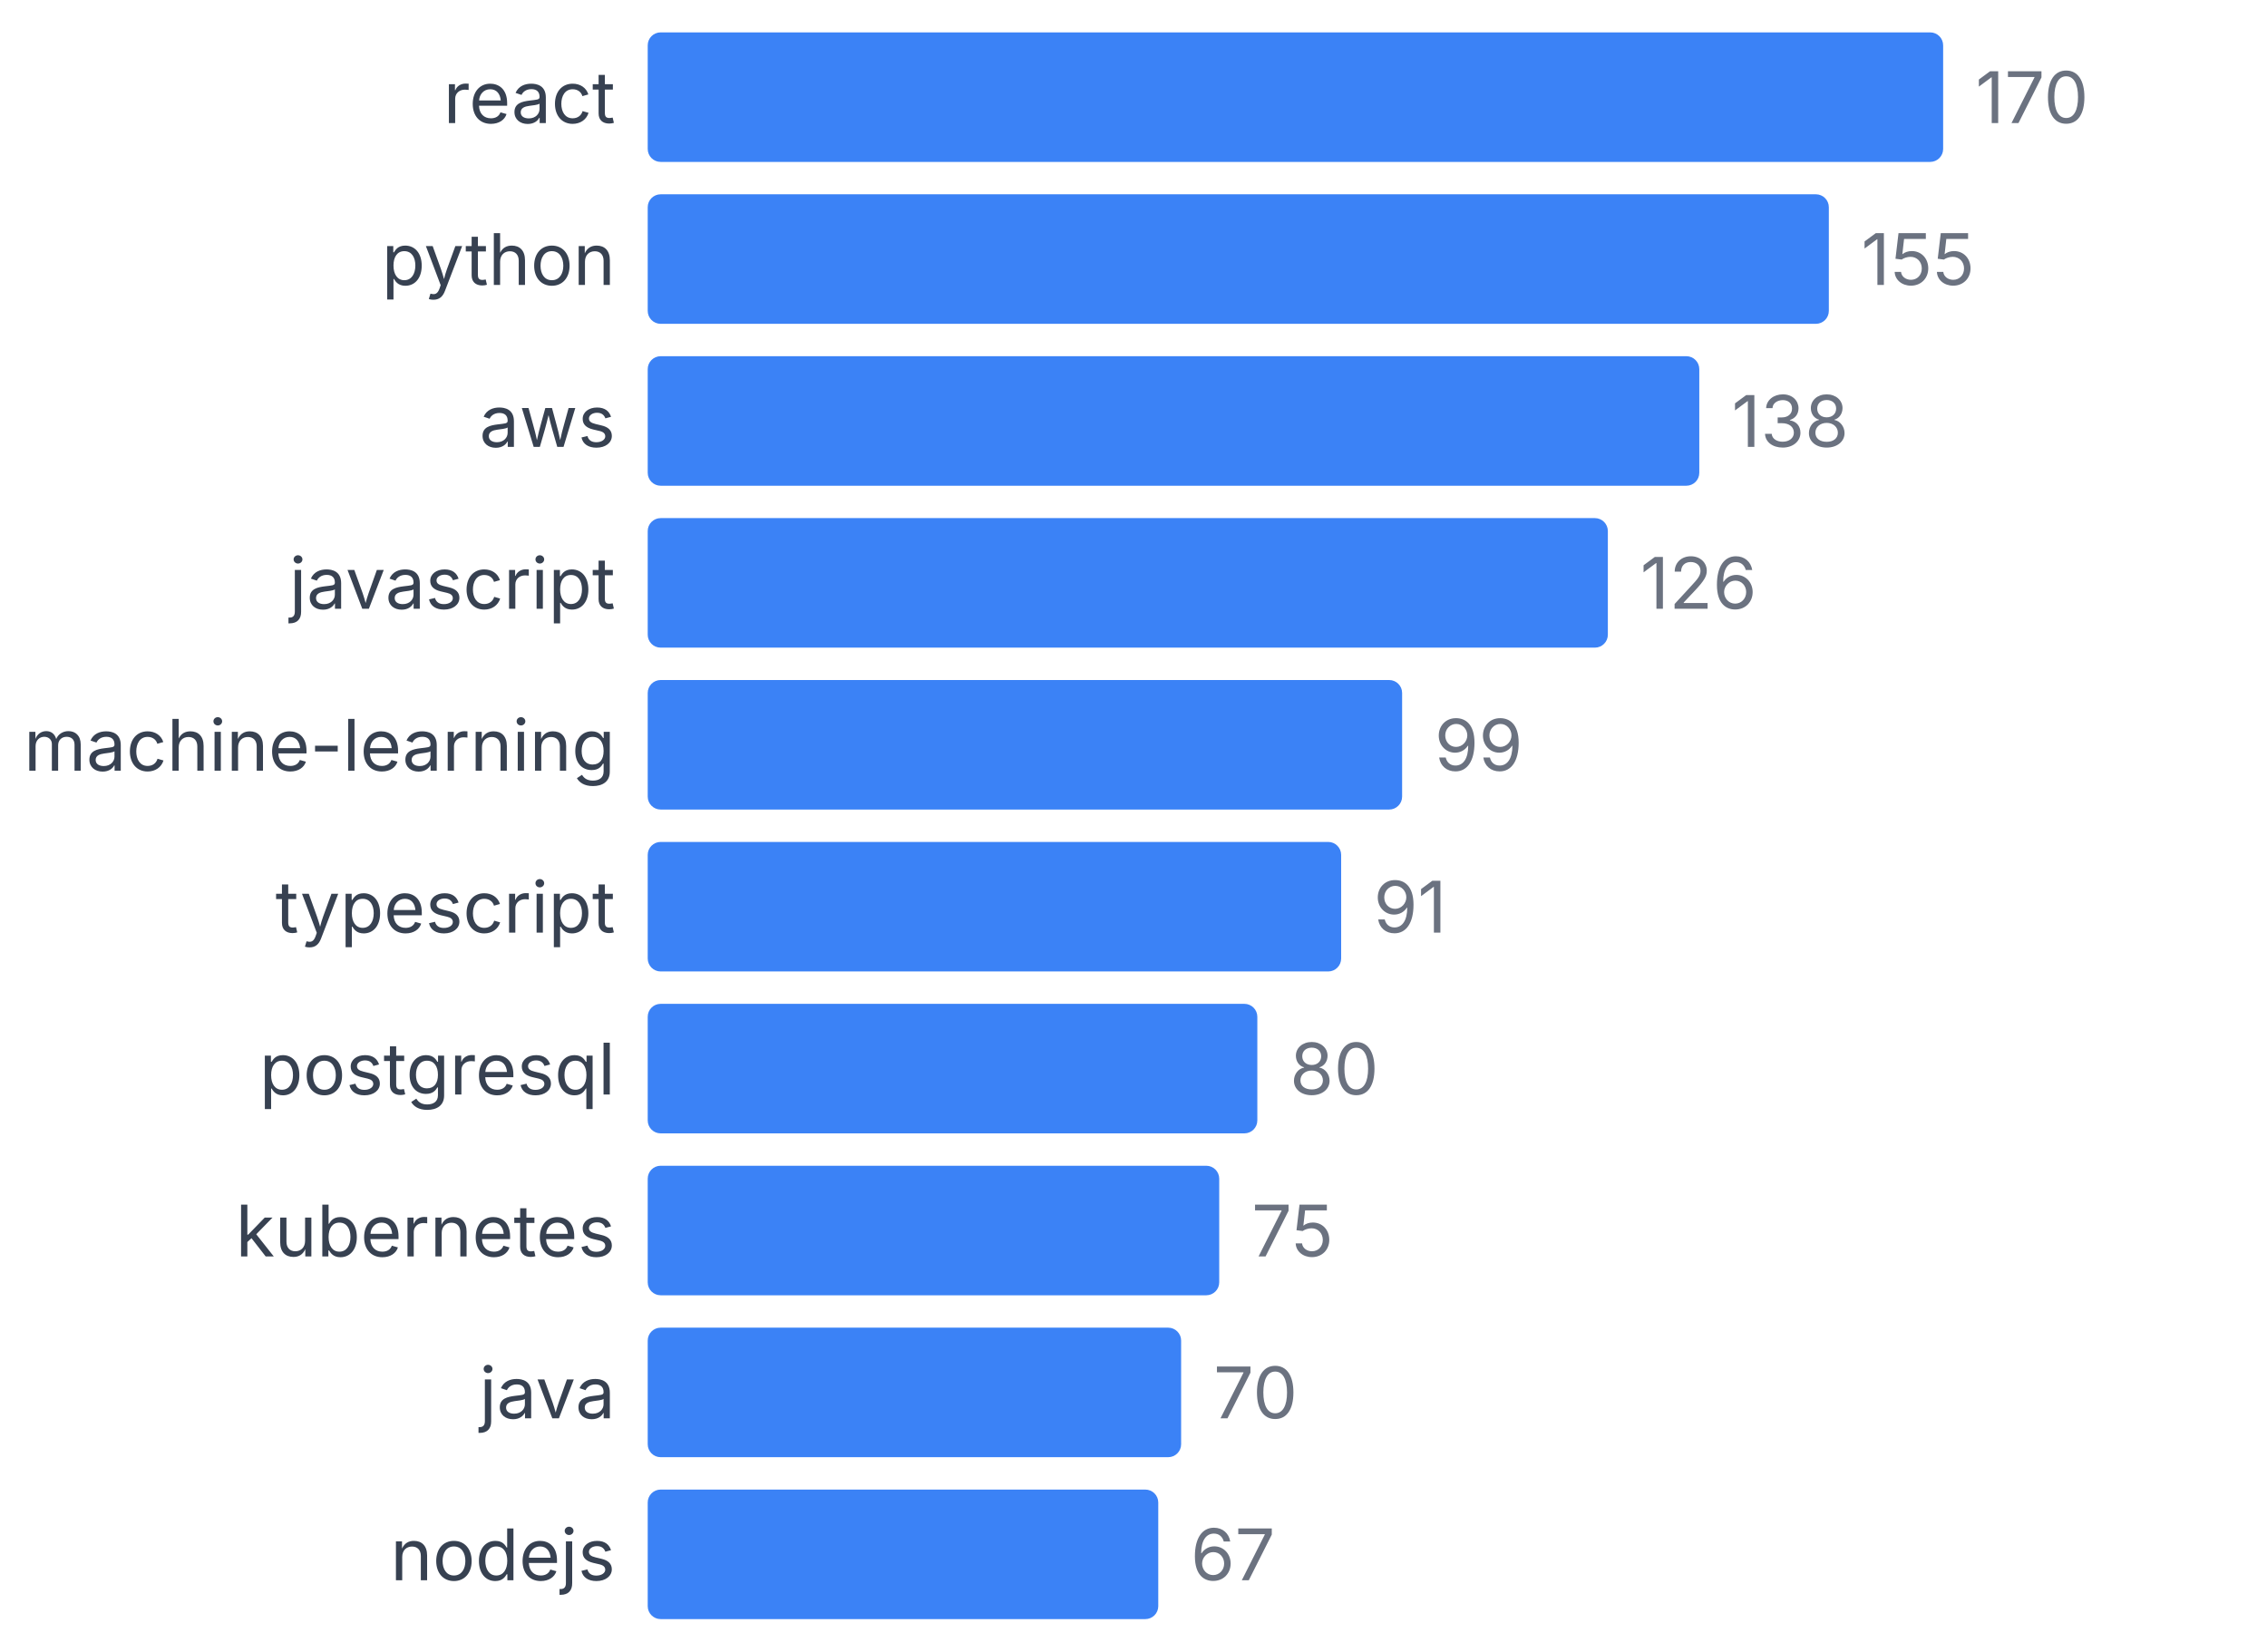
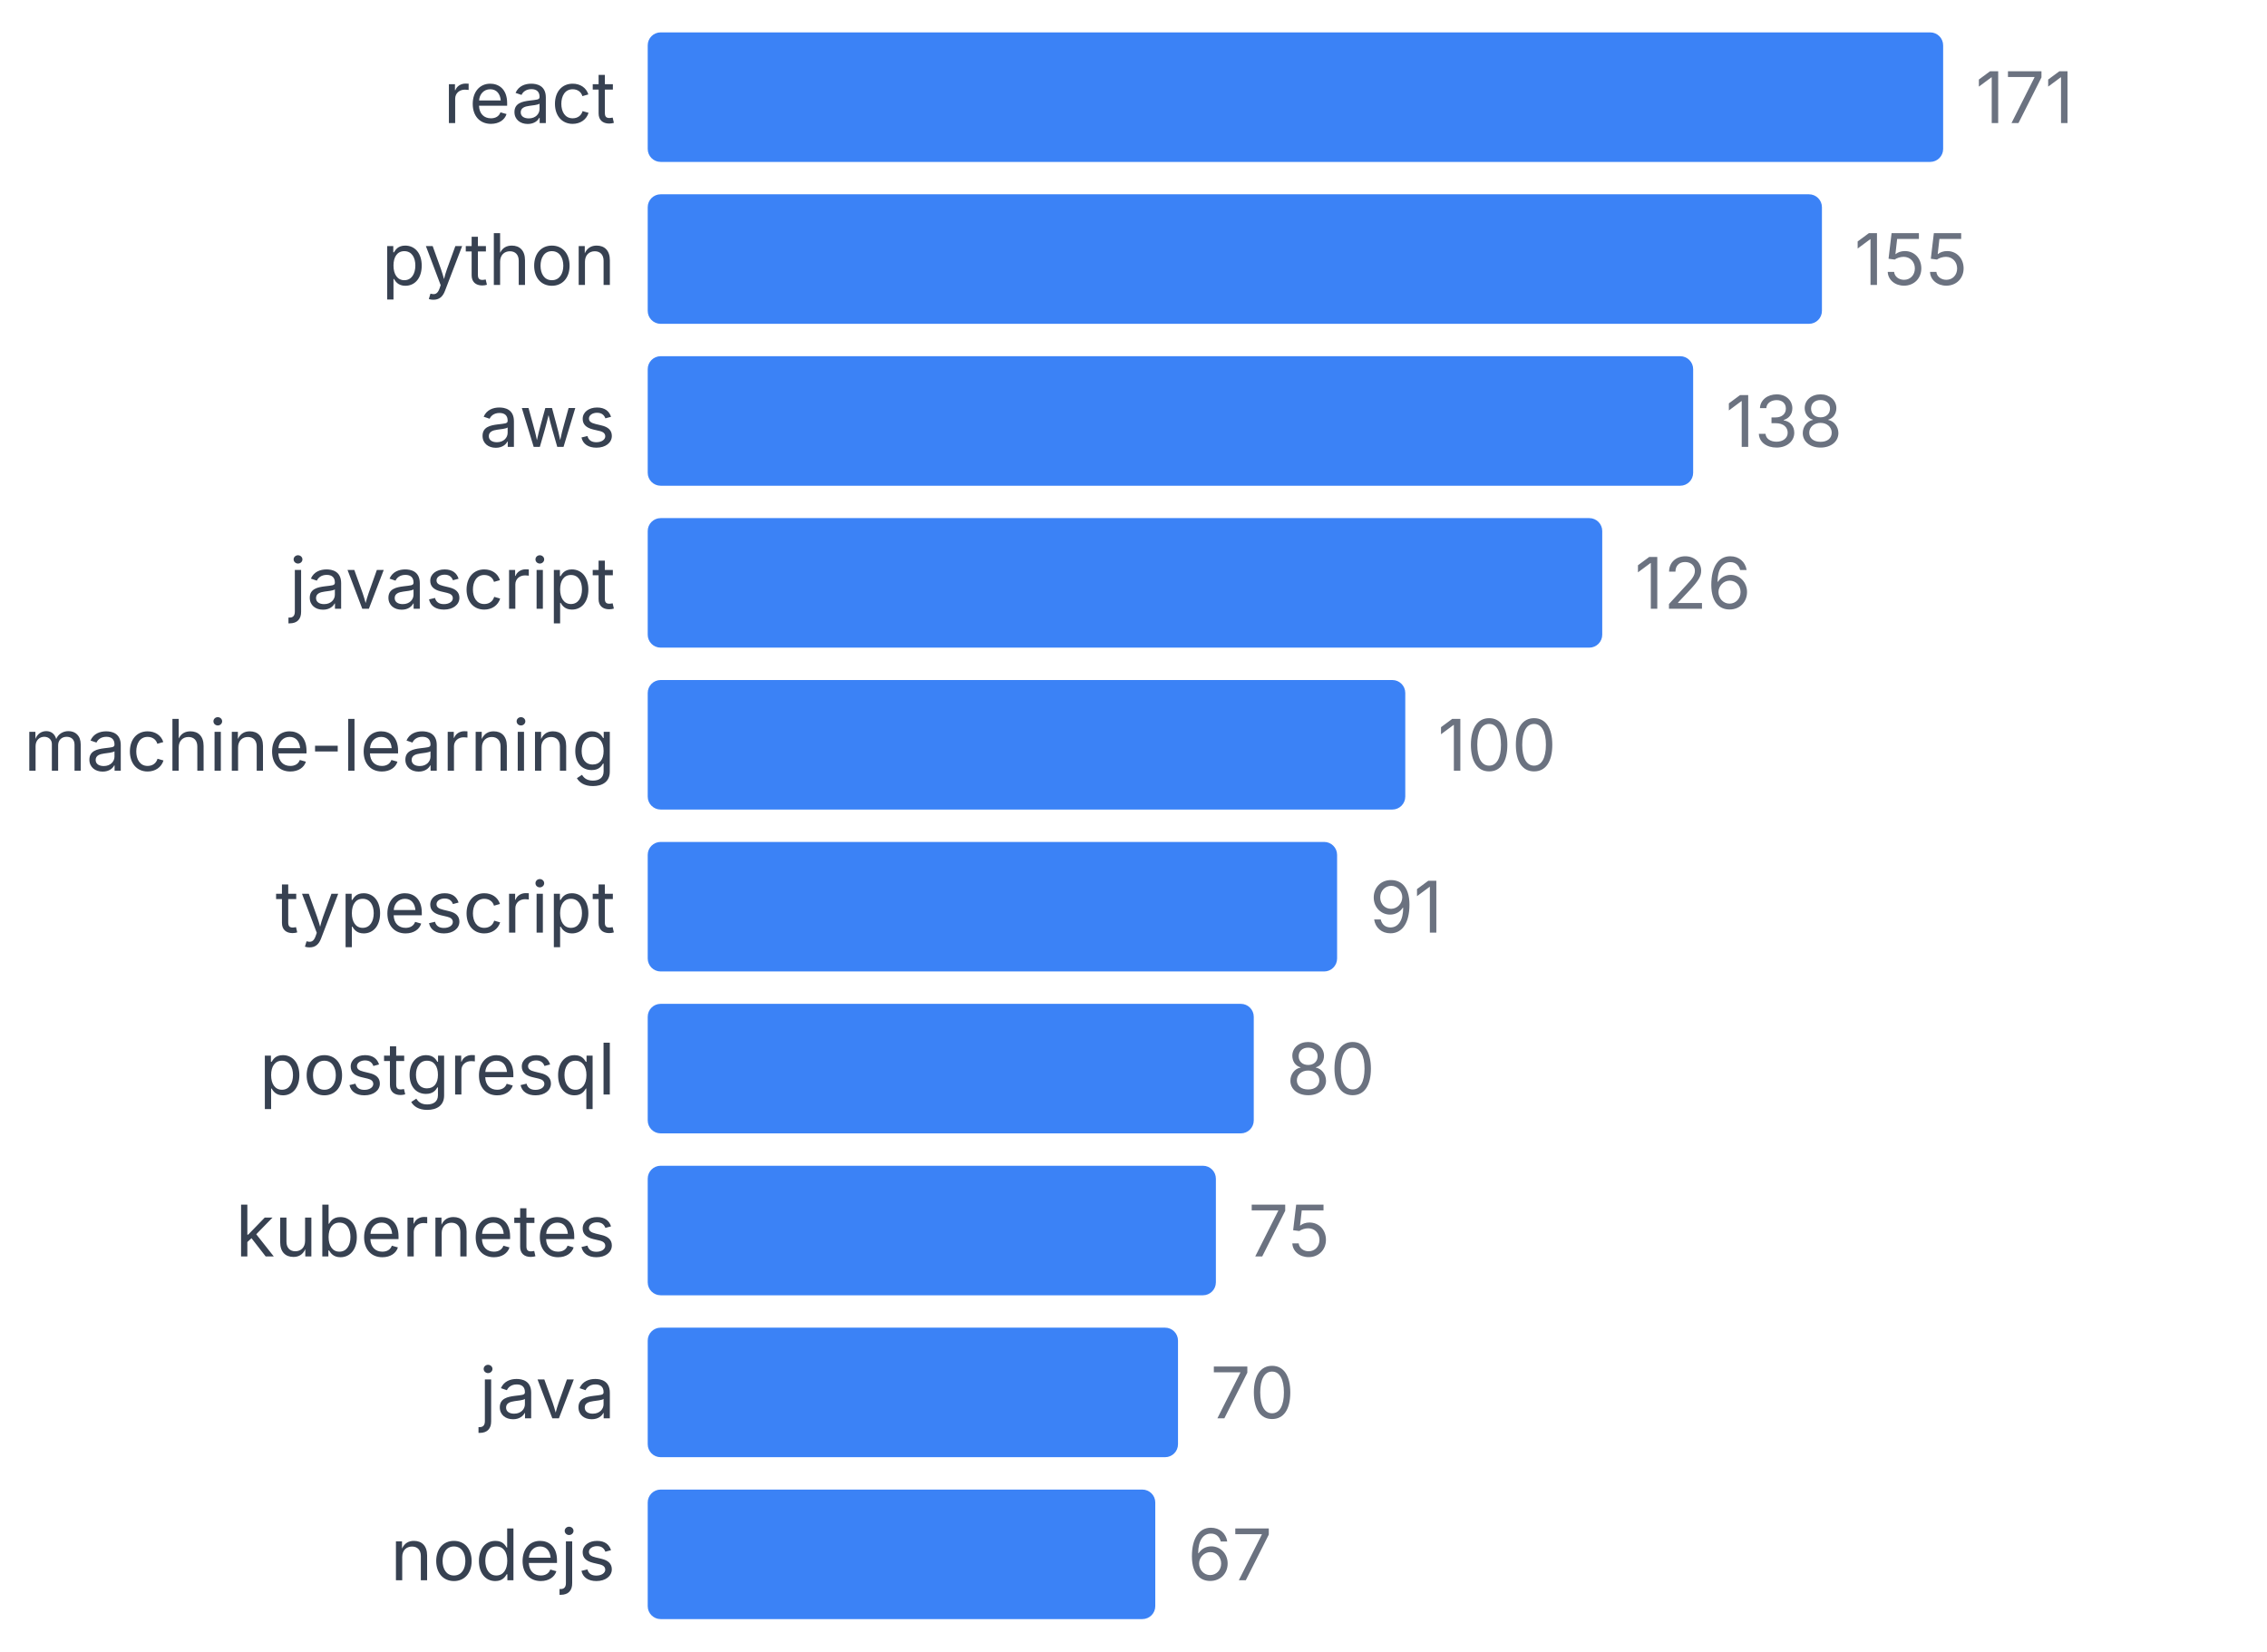
<svg xmlns="http://www.w3.org/2000/svg" width="350" height="255" viewBox="0 0 350 255">
  <style>
    text { font-family: system-ui, -apple-system, sans-serif; }
  </style>
  <text x="95" y="19" text-anchor="end" font-size="11" fill="#374151">react</text>
  <rect x="100" y="5" width="200" height="20" fill="#3b82f6" rx="2" />
-   <text x="305" y="19" font-size="11" fill="#6b7280">170</text>
+   <text x="305" y="19" font-size="11" fill="#6b7280">171</text>
  <text x="95" y="44" text-anchor="end" font-size="11" fill="#374151">python</text>
-   <rect x="100" y="30" width="182.353" height="20" fill="#3b82f6" rx="2" />
-   <text x="287.353" y="44" font-size="11" fill="#6b7280">155</text>
+   <rect x="100" y="30" width="181.287" height="20" fill="#3b82f6" rx="2" />
+   <text x="286.287" y="44" font-size="11" fill="#6b7280">155</text>
  <text x="95" y="69" text-anchor="end" font-size="11" fill="#374151">aws</text>
-   <rect x="100" y="55" width="162.353" height="20" fill="#3b82f6" rx="2" />
-   <text x="267.353" y="69" font-size="11" fill="#6b7280">138</text>
+   <rect x="100" y="55" width="161.404" height="20" fill="#3b82f6" rx="2" />
+   <text x="266.404" y="69" font-size="11" fill="#6b7280">138</text>
  <text x="95" y="94" text-anchor="end" font-size="11" fill="#374151">javascript</text>
-   <rect x="100" y="80" width="148.235" height="20" fill="#3b82f6" rx="2" />
-   <text x="253.235" y="94" font-size="11" fill="#6b7280">126</text>
+   <rect x="100" y="80" width="147.368" height="20" fill="#3b82f6" rx="2" />
+   <text x="252.368" y="94" font-size="11" fill="#6b7280">126</text>
  <text x="95" y="119" text-anchor="end" font-size="11" fill="#374151">machine-learning</text>
-   <rect x="100" y="105" width="116.471" height="20" fill="#3b82f6" rx="2" />
-   <text x="221.471" y="119" font-size="11" fill="#6b7280">99</text>
+   <rect x="100" y="105" width="116.959" height="20" fill="#3b82f6" rx="2" />
+   <text x="221.959" y="119" font-size="11" fill="#6b7280">100</text>
  <text x="95" y="144" text-anchor="end" font-size="11" fill="#374151">typescript</text>
-   <rect x="100" y="130" width="107.059" height="20" fill="#3b82f6" rx="2" />
-   <text x="212.059" y="144" font-size="11" fill="#6b7280">91</text>
+   <rect x="100" y="130" width="106.433" height="20" fill="#3b82f6" rx="2" />
+   <text x="211.433" y="144" font-size="11" fill="#6b7280">91</text>
  <text x="95" y="169" text-anchor="end" font-size="11" fill="#374151">postgresql</text>
-   <rect x="100" y="155" width="94.118" height="20" fill="#3b82f6" rx="2" />
-   <text x="199.118" y="169" font-size="11" fill="#6b7280">80</text>
+   <rect x="100" y="155" width="93.567" height="20" fill="#3b82f6" rx="2" />
+   <text x="198.567" y="169" font-size="11" fill="#6b7280">80</text>
  <text x="95" y="194" text-anchor="end" font-size="11" fill="#374151">kubernetes</text>
-   <rect x="100" y="180" width="88.235" height="20" fill="#3b82f6" rx="2" />
-   <text x="193.235" y="194" font-size="11" fill="#6b7280">75</text>
+   <rect x="100" y="180" width="87.719" height="20" fill="#3b82f6" rx="2" />
+   <text x="192.719" y="194" font-size="11" fill="#6b7280">75</text>
  <text x="95" y="219" text-anchor="end" font-size="11" fill="#374151">java</text>
-   <rect x="100" y="205" width="82.353" height="20" fill="#3b82f6" rx="2" />
-   <text x="187.353" y="219" font-size="11" fill="#6b7280">70</text>
+   <rect x="100" y="205" width="81.871" height="20" fill="#3b82f6" rx="2" />
+   <text x="186.871" y="219" font-size="11" fill="#6b7280">70</text>
  <text x="95" y="244" text-anchor="end" font-size="11" fill="#374151">nodejs</text>
-   <rect x="100" y="230" width="78.824" height="20" fill="#3b82f6" rx="2" />
-   <text x="183.824" y="244" font-size="11" fill="#6b7280">67</text>
+   <rect x="100" y="230" width="78.363" height="20" fill="#3b82f6" rx="2" />
+   <text x="183.363" y="244" font-size="11" fill="#6b7280">67</text>
</svg>
